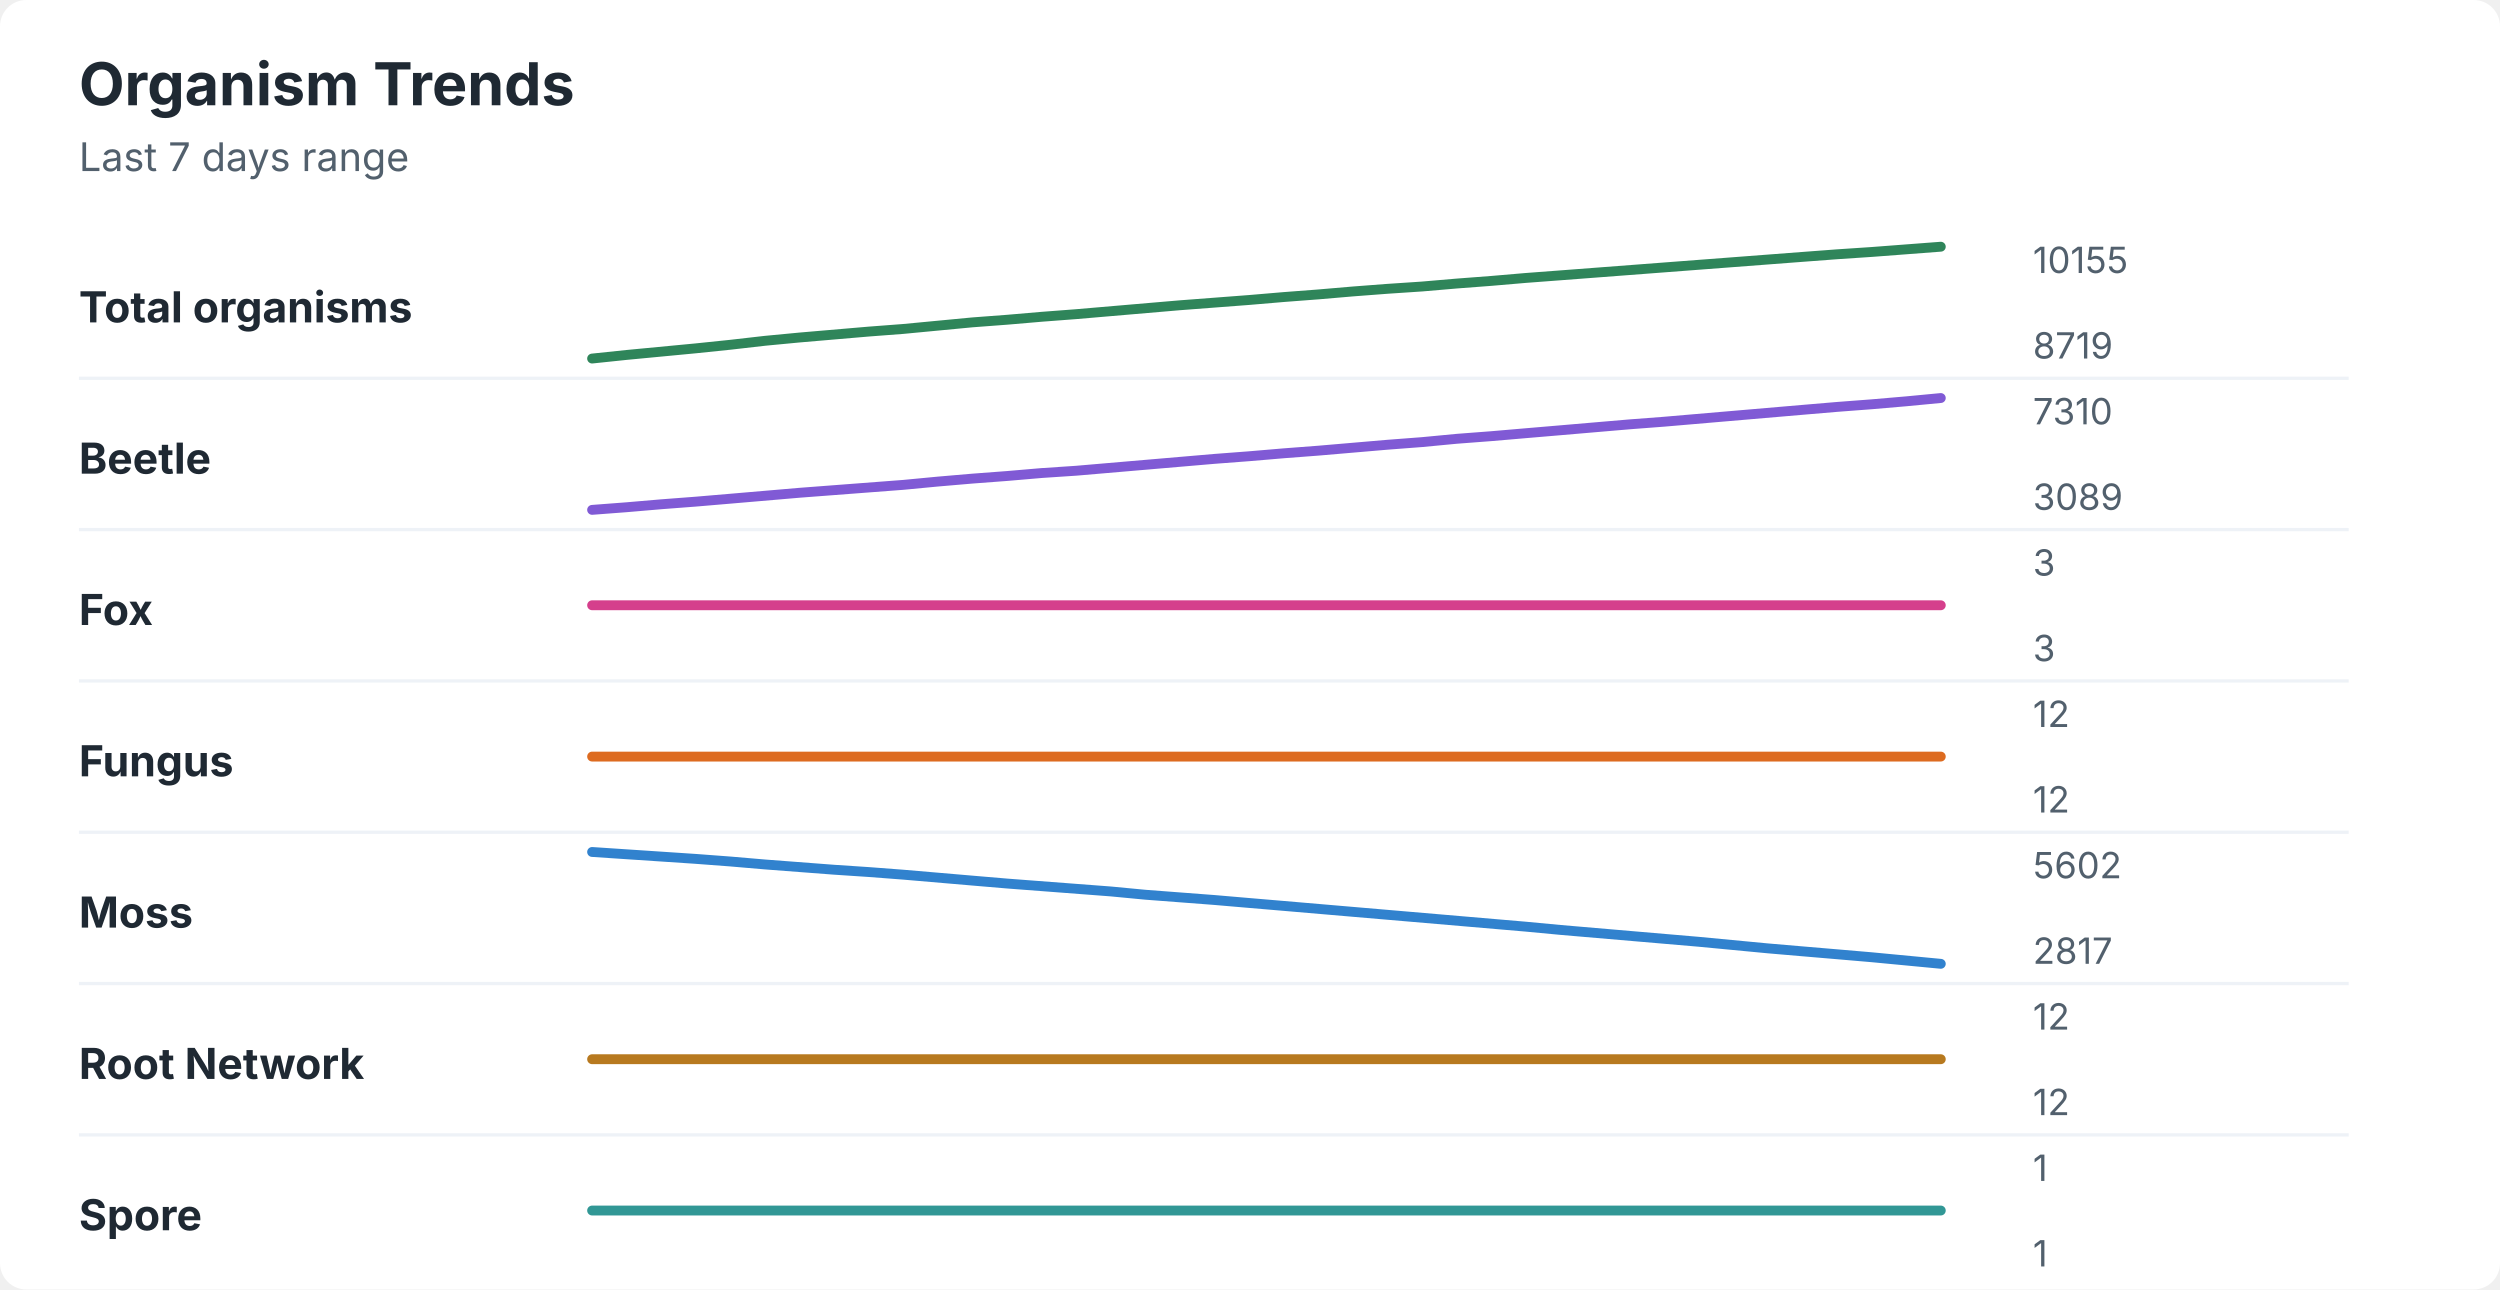
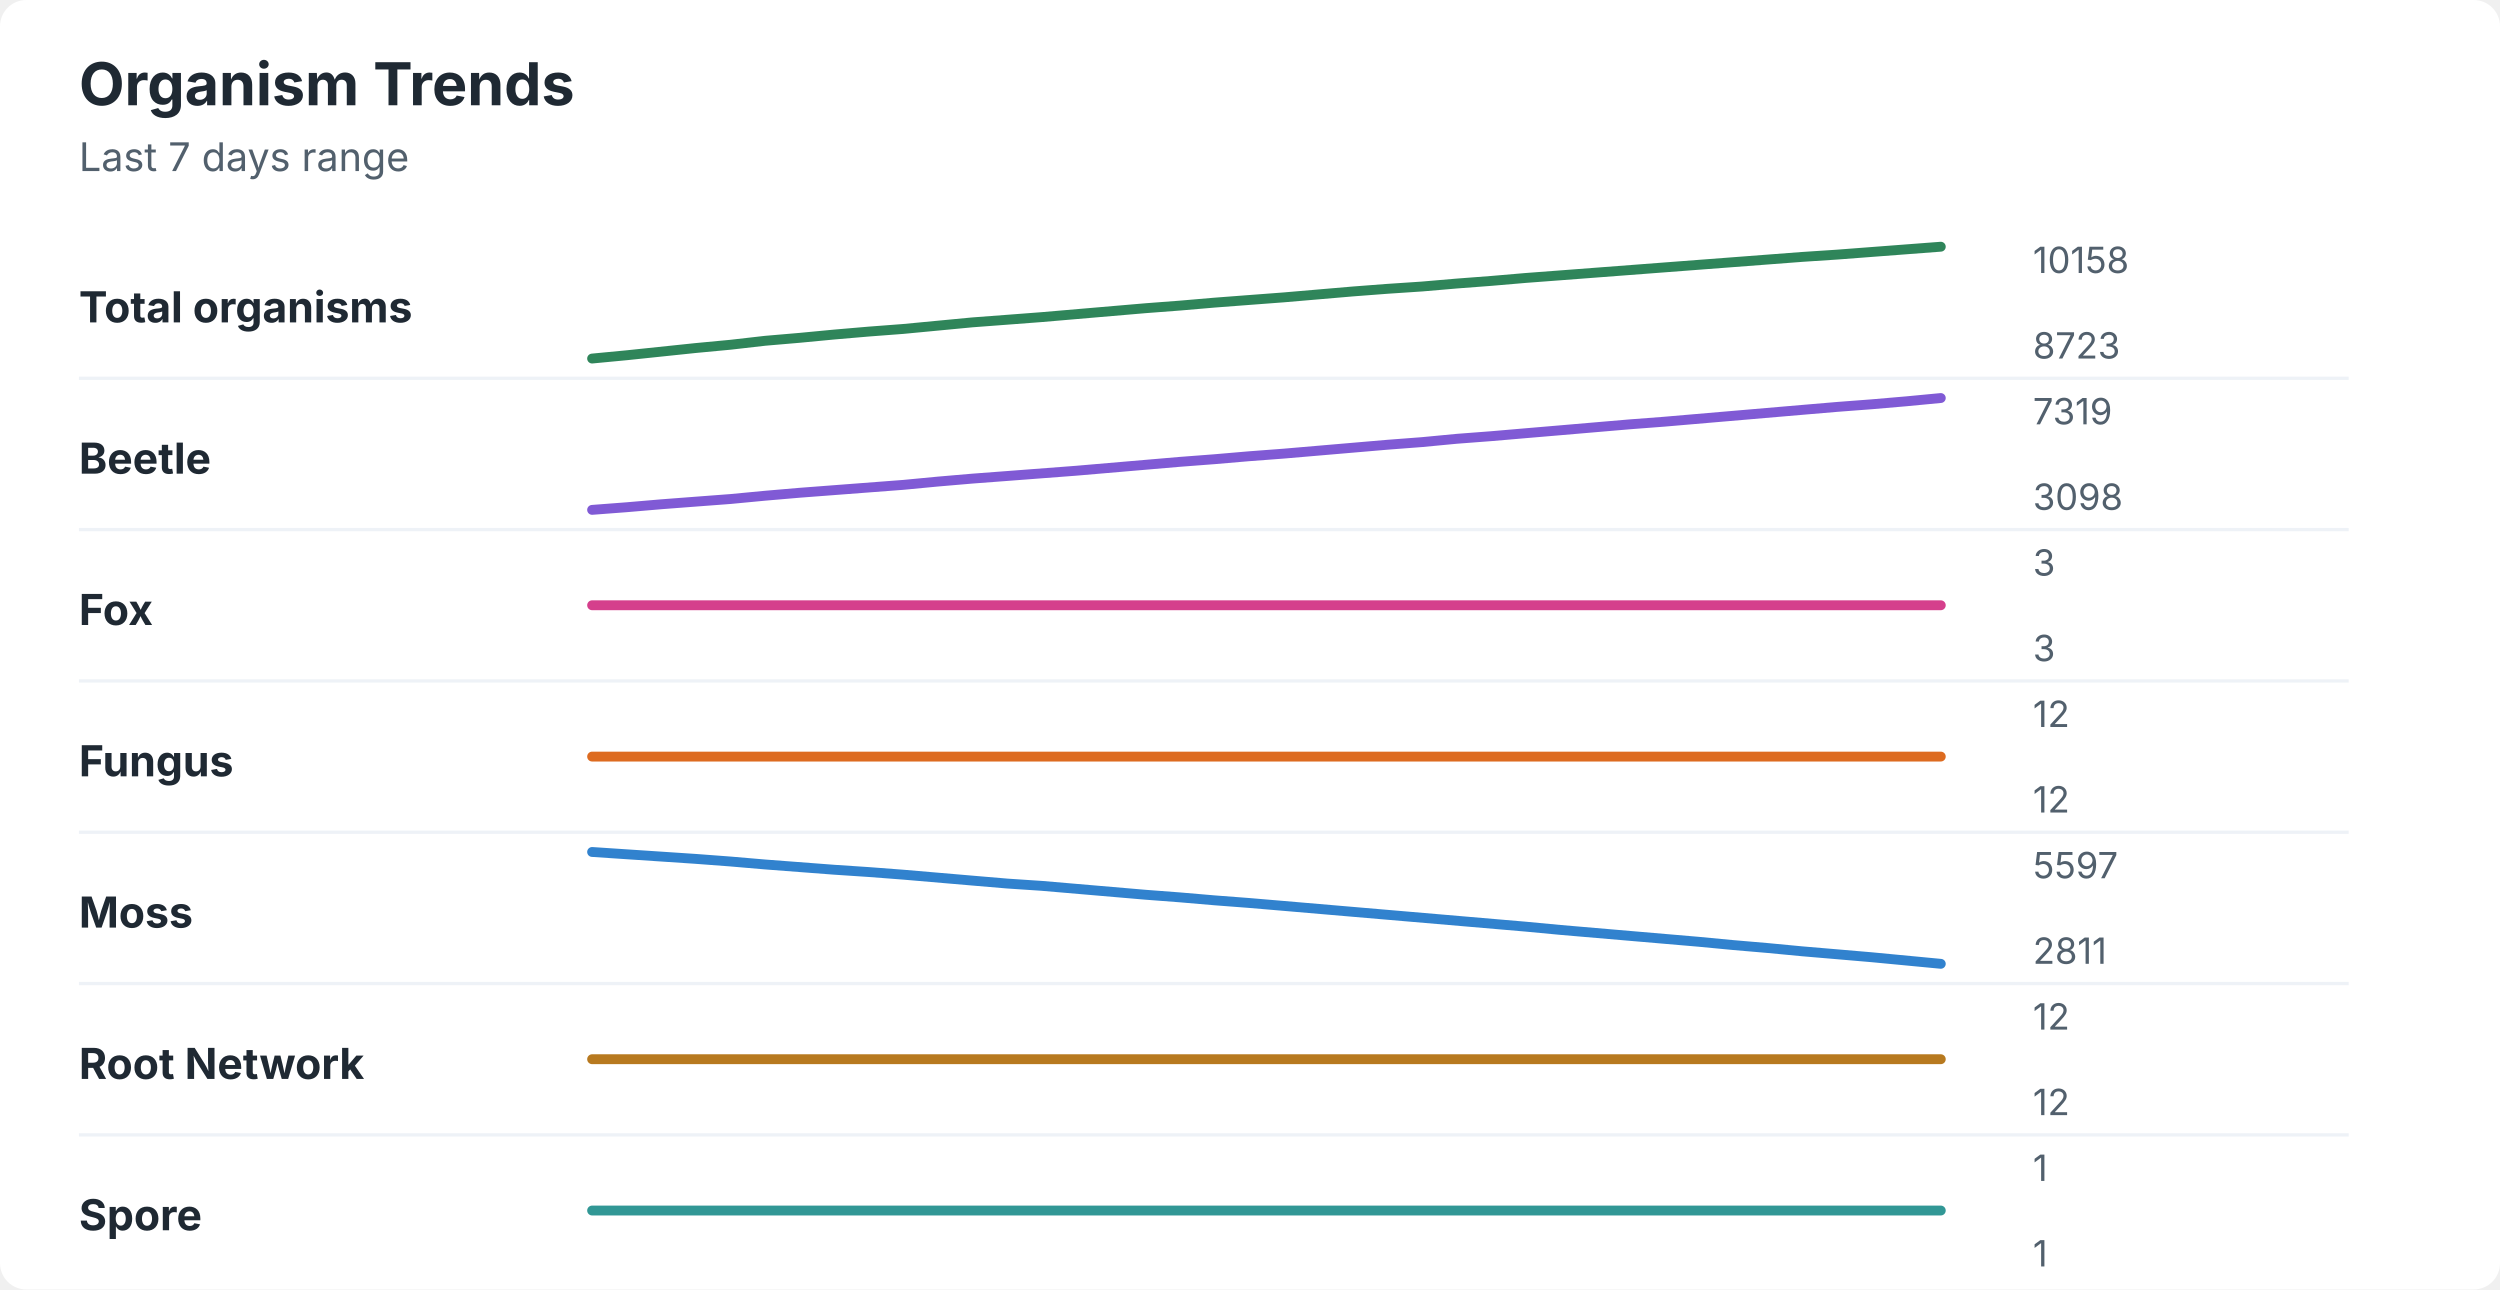
<svg xmlns="http://www.w3.org/2000/svg" width="760" height="392" viewBox="0 0 760 392" role="img" aria-labelledby="title desc">
  <rect width="760" height="392" rx="8" fill="#ffffff" />
  <style>
    text { font-family: -apple-system, BlinkMacSystemFont, "Segoe UI", sans-serif; }
    .title { font-size: 18px; font-weight: 700; fill: #1f2933; }
    .subtitle { font-size: 12px; fill: #52606d; }
    .label { font-size: 13px; font-weight: 650; fill: #1f2933; }
    .axis-value { font-size: 11px; fill: #52606d; }
    .separator { stroke: #eef2f7; stroke-width: 1; }
  </style>
  <text x="24" y="32" class="title">Organism Trends</text>
  <text x="24" y="52" class="subtitle">Last 7 days range</text>
  <text x="24" y="98" class="label">Total organisms</text>
-   <polyline points="180.0,109.0 190.5,107.9 201.0,106.9 211.5,105.9 222.1,104.8 232.6,103.6 243.1,102.6 253.6,101.7 264.1,100.8 274.6,100.0 285.1,99.0 295.6,98.0 306.2,97.2 316.7,96.3 327.2,95.5 337.7,94.6 348.2,93.7 358.7,92.8 369.2,92.0 379.7,91.2 390.3,90.3 400.8,89.5 411.3,88.6 421.8,87.8 432.3,87.1 442.8,86.2 453.3,85.4 463.8,84.5 474.4,83.7 484.9,82.9 495.4,82.1 505.9,81.3 516.4,80.5 526.9,79.7 537.4,78.9 547.9,78.1 558.5,77.3 569.0,76.6 579.5,75.8 590.0,75.0 " fill="none" stroke="#2f855a" stroke-width="3" stroke-linecap="round" stroke-linejoin="round" />
-   <text x="618" y="83" class="axis-value">10155</text>
-   <text x="618" y="109" class="axis-value">8719</text>
+   <polyline points="180.0,109.0 190.5,108.0 201.0,106.9 211.5,105.8 222.1,104.8 232.6,103.6 243.1,102.7 253.6,101.7 264.1,100.8 274.6,100.0 285.1,99.0 295.6,98.0 306.2,97.2 316.7,96.4 327.2,95.5 337.7,94.6 348.2,93.7 358.7,92.9 369.2,92.0 379.7,91.2 390.3,90.4 400.8,89.5 411.3,88.6 421.8,87.8 432.3,87.1 442.8,86.2 453.3,85.4 463.8,84.5 474.4,83.7 484.9,82.9 495.4,82.1 505.9,81.3 516.4,80.5 526.9,79.7 537.4,78.9 547.9,78.1 558.5,77.4 569.0,76.6 579.5,75.8 590.0,75.0 " fill="none" stroke="#2f855a" stroke-width="3" stroke-linecap="round" stroke-linejoin="round" />
+   <text x="618" y="83" class="axis-value">10158</text>
+   <text x="618" y="109" class="axis-value">8723</text>
  <line x1="24" y1="115.0" x2="714" y2="115.0" class="separator" />
  <text x="24" y="144" class="label">Beetle</text>
-   <polyline points="180.0,155.0 190.5,154.2 201.0,153.3 211.5,152.5 222.1,151.6 232.6,150.7 243.1,149.8 253.6,149.0 264.1,148.2 274.6,147.4 285.1,146.4 295.6,145.5 306.2,144.7 316.7,143.8 327.2,143.1 337.7,142.2 348.2,141.3 358.7,140.4 369.2,139.5 379.7,138.7 390.3,137.8 400.8,137.0 411.3,136.1 421.8,135.2 432.3,134.4 442.8,133.4 453.3,132.6 463.8,131.7 474.4,130.8 484.9,129.9 495.4,129.0 505.9,128.2 516.4,127.3 526.9,126.4 537.4,125.5 547.9,124.6 558.5,123.7 569.0,122.9 579.5,122.0 590.0,121.0 " fill="none" stroke="#805ad5" stroke-width="3" stroke-linecap="round" stroke-linejoin="round" />
-   <text x="618" y="129" class="axis-value">7310</text>
-   <text x="618" y="155" class="axis-value">3089</text>
+   <polyline points="180.0,155.0 190.5,154.2 201.0,153.3 211.5,152.5 222.1,151.7 232.6,150.7 243.1,149.8 253.6,149.0 264.1,148.2 274.6,147.4 285.1,146.4 295.6,145.5 306.2,144.7 316.7,143.9 327.2,143.1 337.7,142.2 348.2,141.3 358.7,140.4 369.2,139.6 379.7,138.7 390.3,137.9 400.8,137.0 411.3,136.1 421.8,135.2 432.3,134.4 442.8,133.4 453.3,132.6 463.8,131.7 474.4,130.8 484.9,129.9 495.4,129.0 505.9,128.2 516.4,127.3 526.9,126.4 537.4,125.5 547.9,124.6 558.5,123.7 569.0,122.9 579.5,122.0 590.0,121.0 " fill="none" stroke="#805ad5" stroke-width="3" stroke-linecap="round" stroke-linejoin="round" />
+   <text x="618" y="129" class="axis-value">7319</text>
+   <text x="618" y="155" class="axis-value">3098</text>
  <line x1="24" y1="161.0" x2="714" y2="161.0" class="separator" />
  <text x="24" y="190" class="label">Fox</text>
  <polyline points="180.0,184.0 190.5,184.0 201.0,184.0 211.5,184.0 222.1,184.0 232.6,184.0 243.1,184.0 253.6,184.0 264.1,184.0 274.6,184.0 285.1,184.0 295.6,184.0 306.2,184.0 316.7,184.0 327.2,184.0 337.7,184.0 348.2,184.0 358.7,184.0 369.2,184.0 379.7,184.0 390.3,184.0 400.8,184.0 411.3,184.0 421.8,184.0 432.3,184.0 442.8,184.0 453.3,184.0 463.8,184.0 474.4,184.0 484.9,184.0 495.4,184.0 505.9,184.0 516.4,184.0 526.9,184.0 537.4,184.0 547.9,184.0 558.5,184.0 569.0,184.0 579.5,184.0 590.0,184.0 " fill="none" stroke="#d53f8c" stroke-width="3" stroke-linecap="round" stroke-linejoin="round" />
  <text x="618" y="175" class="axis-value">3</text>
  <text x="618" y="201" class="axis-value">3</text>
  <line x1="24" y1="207.0" x2="714" y2="207.0" class="separator" />
  <text x="24" y="236" class="label">Fungus</text>
  <polyline points="180.0,230.0 190.5,230.0 201.0,230.0 211.5,230.0 222.1,230.0 232.6,230.0 243.1,230.0 253.6,230.0 264.1,230.0 274.6,230.0 285.1,230.0 295.6,230.0 306.2,230.0 316.7,230.0 327.2,230.0 337.7,230.0 348.2,230.0 358.7,230.0 369.2,230.0 379.7,230.0 390.3,230.0 400.8,230.0 411.3,230.0 421.8,230.0 432.3,230.0 442.8,230.0 453.3,230.0 463.8,230.0 474.4,230.0 484.9,230.0 495.4,230.0 505.9,230.0 516.4,230.0 526.9,230.0 537.4,230.0 547.9,230.0 558.5,230.0 569.0,230.0 579.5,230.0 590.0,230.0 " fill="none" stroke="#dd6b20" stroke-width="3" stroke-linecap="round" stroke-linejoin="round" />
  <text x="618" y="221" class="axis-value">12</text>
  <text x="618" y="247" class="axis-value">12</text>
  <line x1="24" y1="253.0" x2="714" y2="253.0" class="separator" />
  <text x="24" y="282" class="label">Moss</text>
-   <polyline points="180.0,259.0 190.5,259.7 201.0,260.4 211.5,261.1 222.1,261.9 232.6,262.8 243.1,263.6 253.6,264.4 264.1,265.1 274.6,265.9 285.1,266.8 295.6,267.7 306.2,268.6 316.7,269.4 327.2,270.2 337.7,271.0 348.2,272.0 358.7,272.8 369.2,273.6 379.7,274.5 390.3,275.4 400.8,276.3 411.3,277.2 421.8,278.1 432.3,279.0 442.8,279.9 453.3,280.8 463.8,281.7 474.4,282.7 484.9,283.6 495.4,284.5 505.9,285.4 516.4,286.3 526.9,287.3 537.4,288.3 547.9,289.2 558.5,290.1 569.0,291.0 579.5,292.0 590.0,293.0 " fill="none" stroke="#3182ce" stroke-width="3" stroke-linecap="round" stroke-linejoin="round" />
-   <text x="618" y="267" class="axis-value">5602</text>
-   <text x="618" y="293" class="axis-value">2817</text>
+   <polyline points="180.0,259.0 190.5,259.7 201.0,260.4 211.5,261.1 222.1,261.9 232.6,262.8 243.1,263.6 253.6,264.4 264.1,265.1 274.6,265.9 285.1,266.8 295.6,267.7 306.2,268.6 316.7,269.3 327.2,270.2 337.7,271.1 348.2,272.0 358.7,272.8 369.2,273.7 379.7,274.5 390.3,275.4 400.8,276.3 411.3,277.2 421.8,278.1 432.3,279.0 442.8,279.9 453.3,280.8 463.8,281.7 474.4,282.7 484.9,283.6 495.4,284.5 505.9,285.4 516.4,286.3 526.9,287.3 537.4,288.2 547.9,289.2 558.5,290.1 569.0,291.0 579.5,292.0 590.0,293.0 " fill="none" stroke="#3182ce" stroke-width="3" stroke-linecap="round" stroke-linejoin="round" />
+   <text x="618" y="267" class="axis-value">5597</text>
+   <text x="618" y="293" class="axis-value">2811</text>
  <line x1="24" y1="299.0" x2="714" y2="299.0" class="separator" />
  <text x="24" y="328" class="label">Root Network</text>
  <polyline points="180.0,322.0 190.5,322.0 201.0,322.0 211.5,322.0 222.1,322.0 232.6,322.0 243.1,322.0 253.6,322.0 264.1,322.0 274.6,322.0 285.1,322.0 295.6,322.0 306.2,322.0 316.7,322.0 327.2,322.0 337.7,322.0 348.2,322.0 358.7,322.0 369.2,322.0 379.7,322.0 390.3,322.0 400.8,322.0 411.3,322.0 421.8,322.0 432.3,322.0 442.8,322.0 453.3,322.0 463.8,322.0 474.4,322.0 484.9,322.0 495.4,322.0 505.9,322.0 516.4,322.0 526.9,322.0 537.4,322.0 547.9,322.0 558.5,322.0 569.0,322.0 579.5,322.0 590.0,322.0 " fill="none" stroke="#b7791f" stroke-width="3" stroke-linecap="round" stroke-linejoin="round" />
  <text x="618" y="313" class="axis-value">12</text>
  <text x="618" y="339" class="axis-value">12</text>
  <line x1="24" y1="345.0" x2="714" y2="345.0" class="separator" />
  <text x="24" y="374" class="label">Spore</text>
  <polyline points="180.0,368.0 190.5,368.0 201.0,368.0 211.5,368.0 222.1,368.0 232.6,368.0 243.1,368.0 253.6,368.0 264.1,368.0 274.6,368.0 285.1,368.0 295.6,368.0 306.2,368.0 316.7,368.0 327.2,368.0 337.7,368.0 348.2,368.0 358.7,368.0 369.2,368.0 379.7,368.0 390.3,368.0 400.8,368.0 411.3,368.0 421.8,368.0 432.3,368.0 442.8,368.0 453.3,368.0 463.8,368.0 474.4,368.0 484.9,368.0 495.4,368.0 505.9,368.0 516.4,368.0 526.9,368.0 537.4,368.0 547.9,368.0 558.5,368.0 569.0,368.0 579.5,368.0 590.0,368.0 " fill="none" stroke="#319795" stroke-width="3" stroke-linecap="round" stroke-linejoin="round" />
  <text x="618" y="359" class="axis-value">1</text>
  <text x="618" y="385" class="axis-value">1</text>
</svg>
